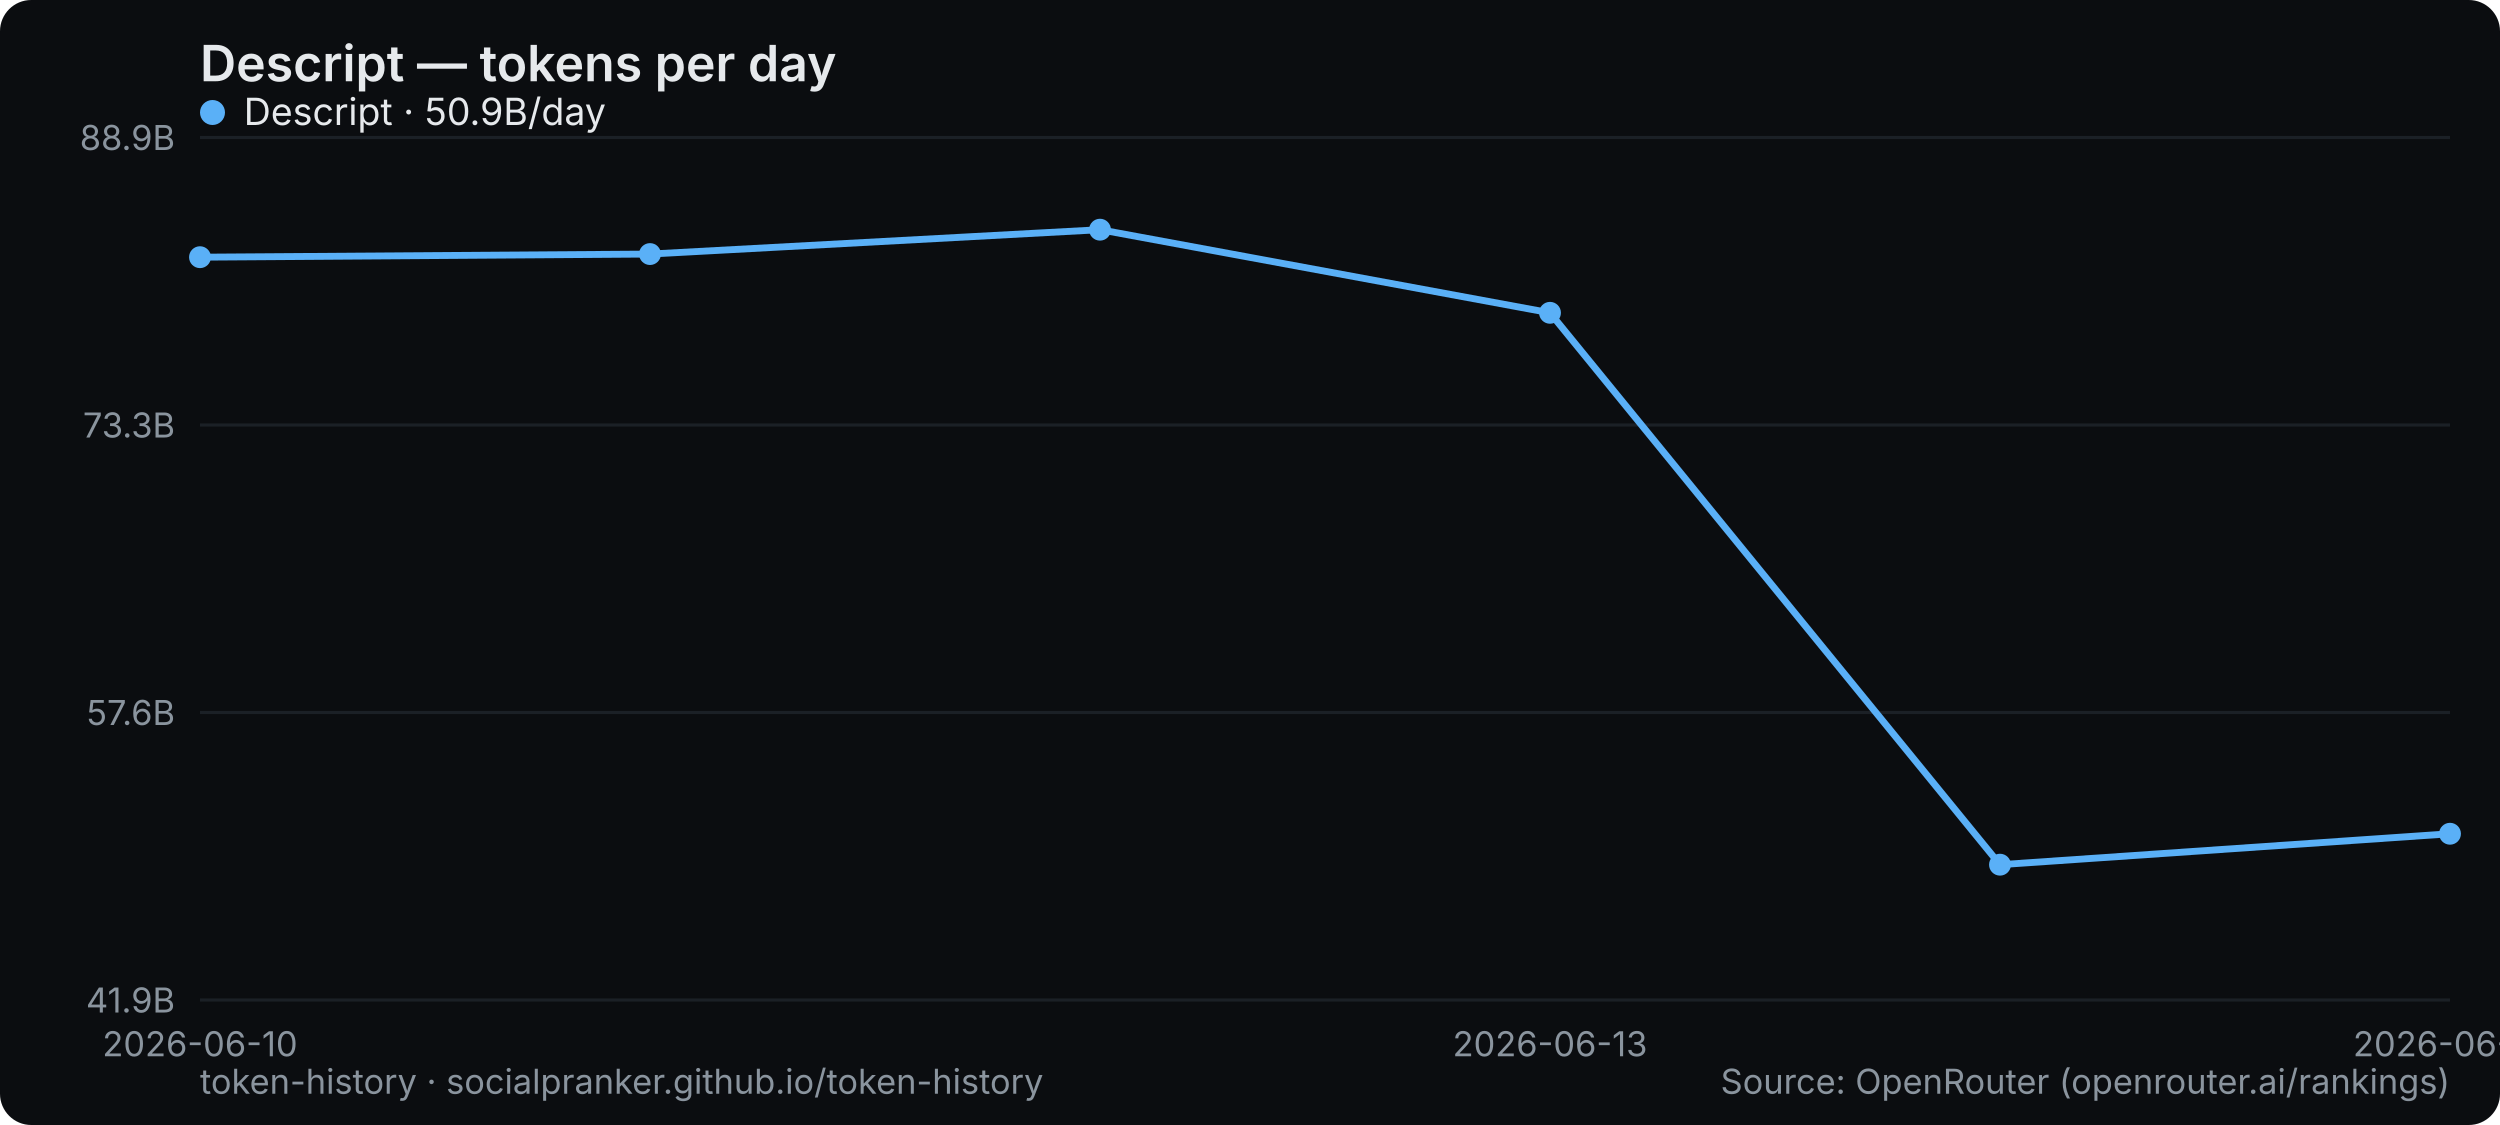
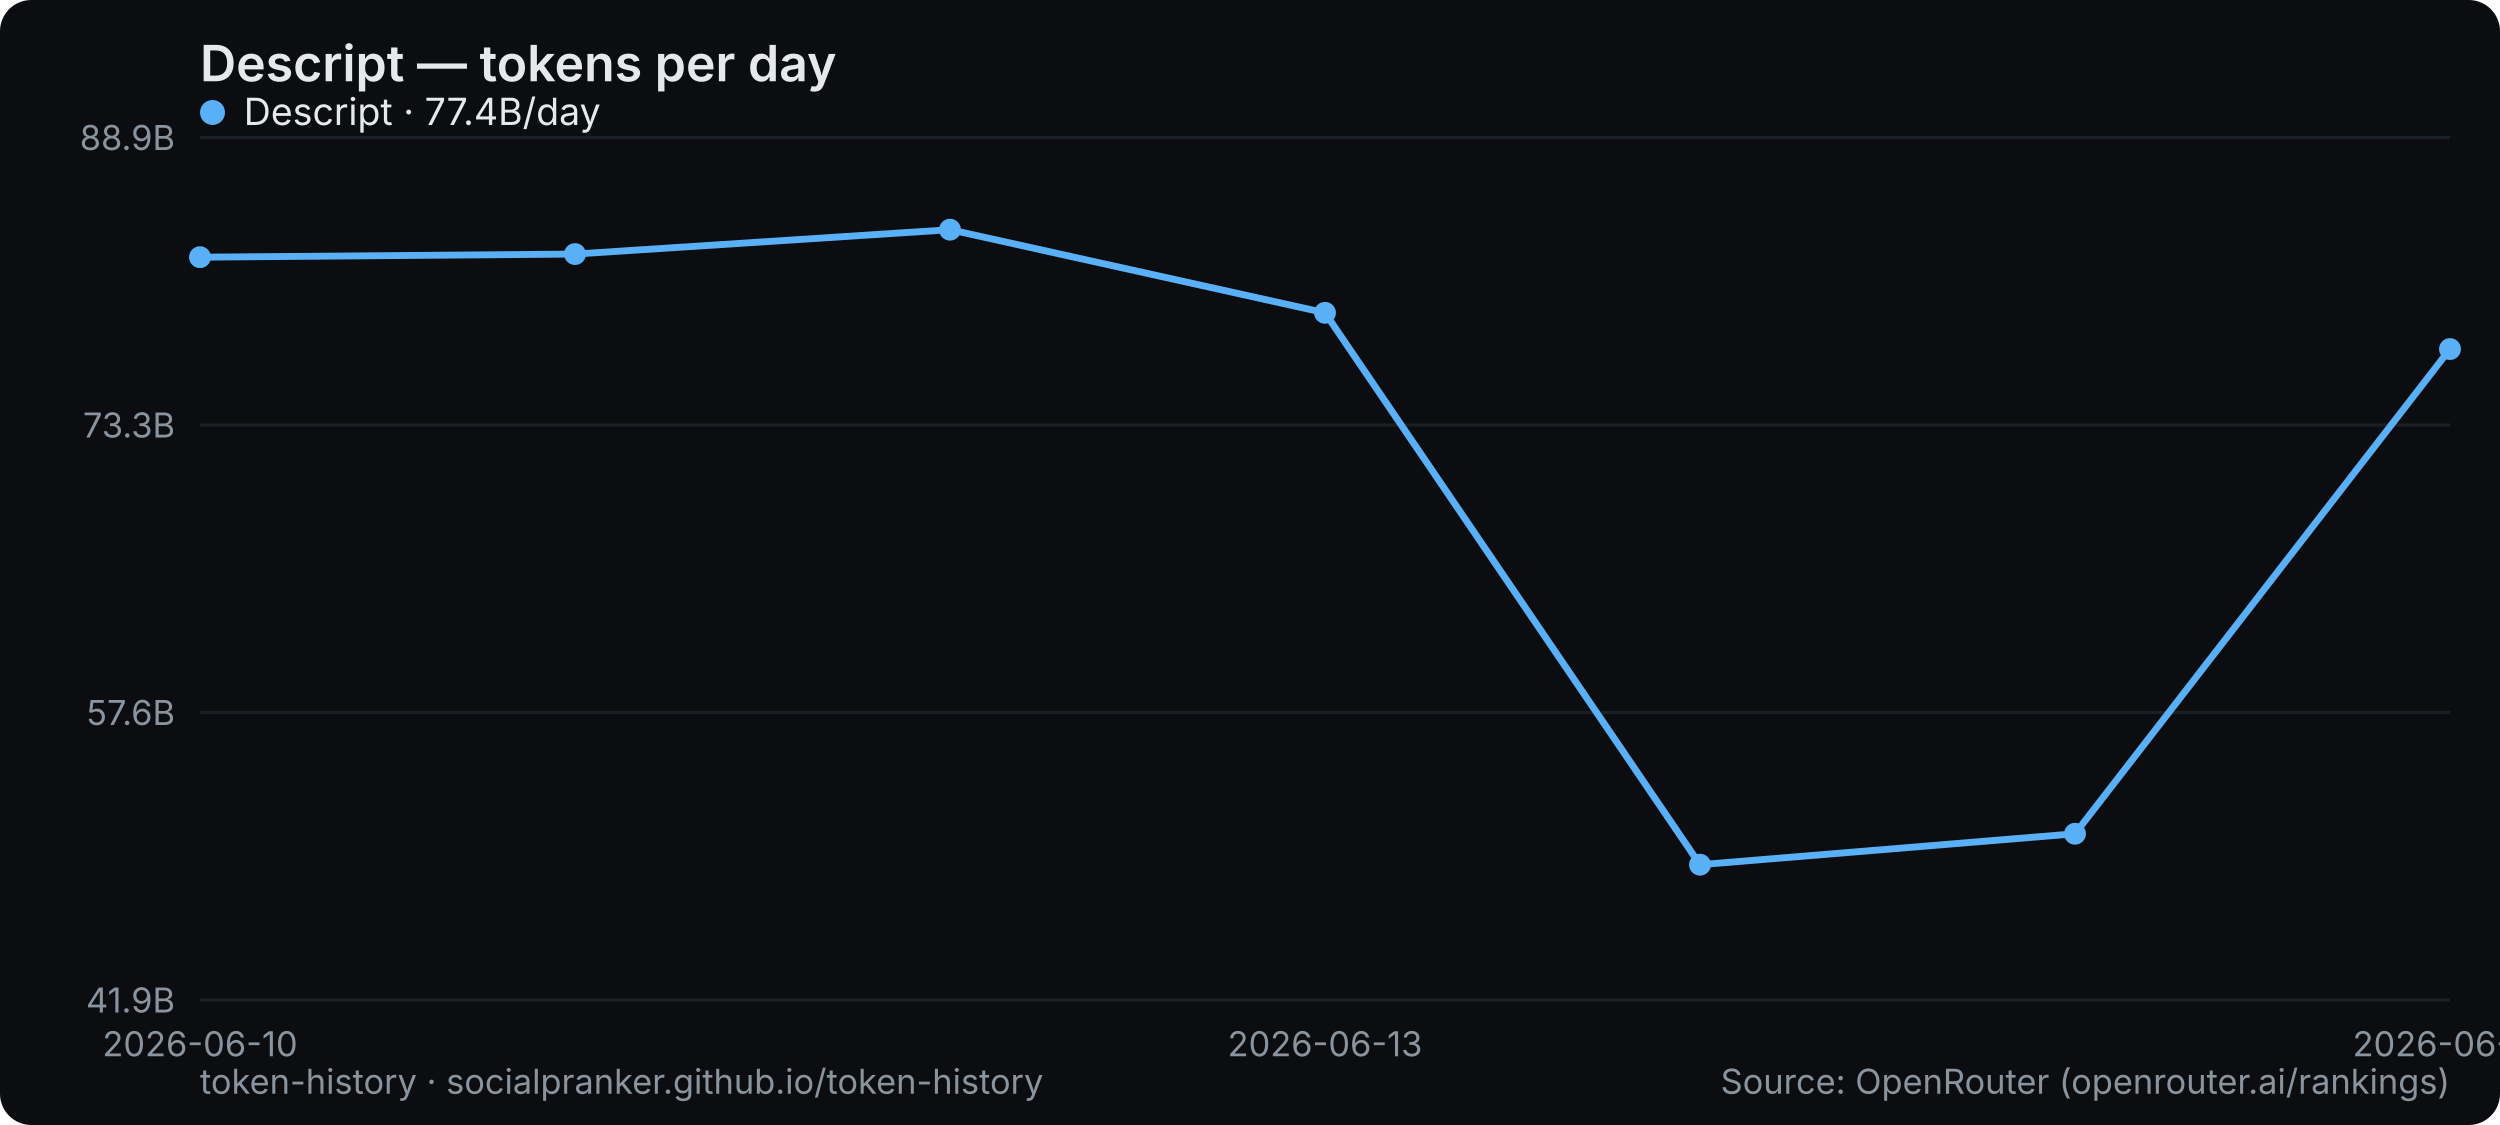
<svg xmlns="http://www.w3.org/2000/svg" width="800" height="360" viewBox="0 0 800 360" role="img" aria-label="Descript — tokens per day">
  <rect width="800" height="360" rx="10" fill="#0b0d10" />
  <text x="64" y="26" font-family="system-ui,-apple-system,Segoe UI,sans-serif" font-size="16" font-weight="600" fill="#e6e9ec">Descript — tokens per day</text>
  <line x1="64" y1="320" x2="784" y2="320" stroke="#1b2026" stroke-width="1" />
  <text x="56" y="324" text-anchor="end" font-family="system-ui,-apple-system,Segoe UI,sans-serif" font-size="11" fill="#8a949e">41.9B</text>
  <line x1="64" y1="228" x2="784" y2="228" stroke="#1b2026" stroke-width="1" />
  <text x="56" y="232" text-anchor="end" font-family="system-ui,-apple-system,Segoe UI,sans-serif" font-size="11" fill="#8a949e">57.6B</text>
  <line x1="64" y1="136" x2="784" y2="136" stroke="#1b2026" stroke-width="1" />
  <text x="56" y="140" text-anchor="end" font-family="system-ui,-apple-system,Segoe UI,sans-serif" font-size="11" fill="#8a949e">73.3B</text>
  <line x1="64" y1="44" x2="784" y2="44" stroke="#1b2026" stroke-width="1" />
  <text x="56" y="48" text-anchor="end" font-family="system-ui,-apple-system,Segoe UI,sans-serif" font-size="11" fill="#8a949e">88.9B</text>
  <text x="64" y="338" text-anchor="middle" font-family="system-ui,-apple-system,Segoe UI,sans-serif" font-size="11" fill="#8a949e">2026-06-10</text>
-   <text x="496" y="338" text-anchor="middle" font-family="system-ui,-apple-system,Segoe UI,sans-serif" font-size="11" fill="#8a949e">2026-06-13</text>
-   <text x="784" y="338" text-anchor="middle" font-family="system-ui,-apple-system,Segoe UI,sans-serif" font-size="11" fill="#8a949e">2026-06-15</text>
-   <polyline points="64.0,82.3 208.0,81.3 352.0,73.5 496.0,100.1 640.0,276.7 784.0,266.8" fill="none" stroke="#5ab0f7" stroke-width="2.2" stroke-linejoin="round" stroke-linecap="round" />
+   <text x="424" y="338" text-anchor="middle" font-family="system-ui,-apple-system,Segoe UI,sans-serif" font-size="11" fill="#8a949e">2026-06-13</text>
+   <text x="784" y="338" text-anchor="middle" font-family="system-ui,-apple-system,Segoe UI,sans-serif" font-size="11" fill="#8a949e">2026-06-16</text>
+   <polyline points="64.0,82.3 184.0,81.3 304.0,73.5 424.0,100.1 544.0,276.7 664.0,266.8 784.0,111.7" fill="none" stroke="#5ab0f7" stroke-width="2.2" stroke-linejoin="round" stroke-linecap="round" />
  <circle cx="64.0" cy="82.3" r="3.5" fill="#5ab0f7" />
-   <circle cx="208.0" cy="81.3" r="3.5" fill="#5ab0f7" />
-   <circle cx="352.0" cy="73.5" r="3.5" fill="#5ab0f7" />
-   <circle cx="496.0" cy="100.1" r="3.5" fill="#5ab0f7" />
-   <circle cx="640.0" cy="276.7" r="3.5" fill="#5ab0f7" />
-   <circle cx="784.0" cy="266.8" r="3.5" fill="#5ab0f7" />
+   <circle cx="184.0" cy="81.3" r="3.5" fill="#5ab0f7" />
+   <circle cx="304.0" cy="73.5" r="3.5" fill="#5ab0f7" />
+   <circle cx="424.0" cy="100.1" r="3.5" fill="#5ab0f7" />
+   <circle cx="544.0" cy="276.7" r="3.5" fill="#5ab0f7" />
+   <circle cx="664.0" cy="266.8" r="3.5" fill="#5ab0f7" />
+   <circle cx="784.0" cy="111.7" r="3.5" fill="#5ab0f7" />
  <g font-family="system-ui,-apple-system,Segoe UI,sans-serif" font-size="12">
    <circle cx="68" cy="36" r="4" fill="#5ab0f7" />
-     <text x="78" y="40" fill="#e6e9ec">Descript · 50.9B/day</text>
+     <text x="78" y="40" fill="#e6e9ec">Descript · 77.4B/day</text>
  </g>
  <text x="64" y="350" font-family="system-ui,-apple-system,Segoe UI,sans-serif" font-size="11" fill="#8a949e">token-history · socialpranker.github.io/token-history</text>
  <text x="784" y="350" text-anchor="end" font-family="system-ui,-apple-system,Segoe UI,sans-serif" font-size="11" fill="#8a949e">Source: OpenRouter (openrouter.ai/rankings)</text>
</svg>
